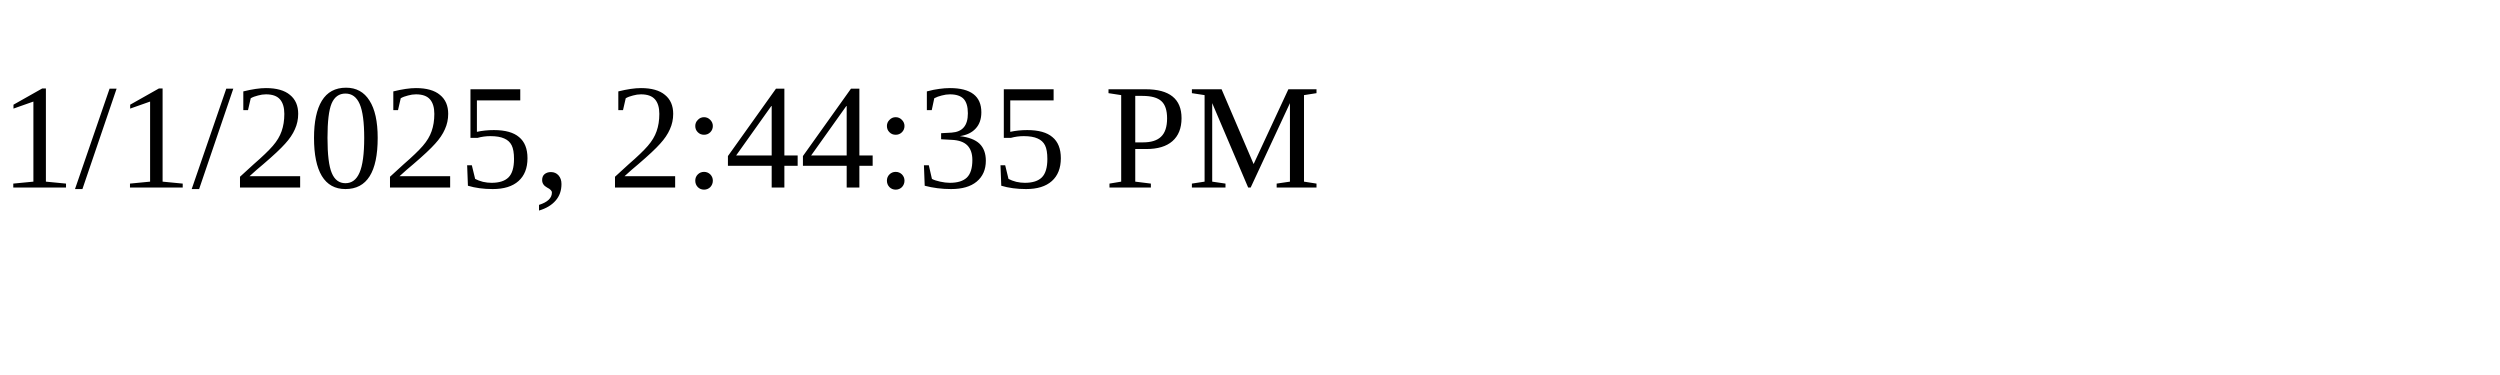
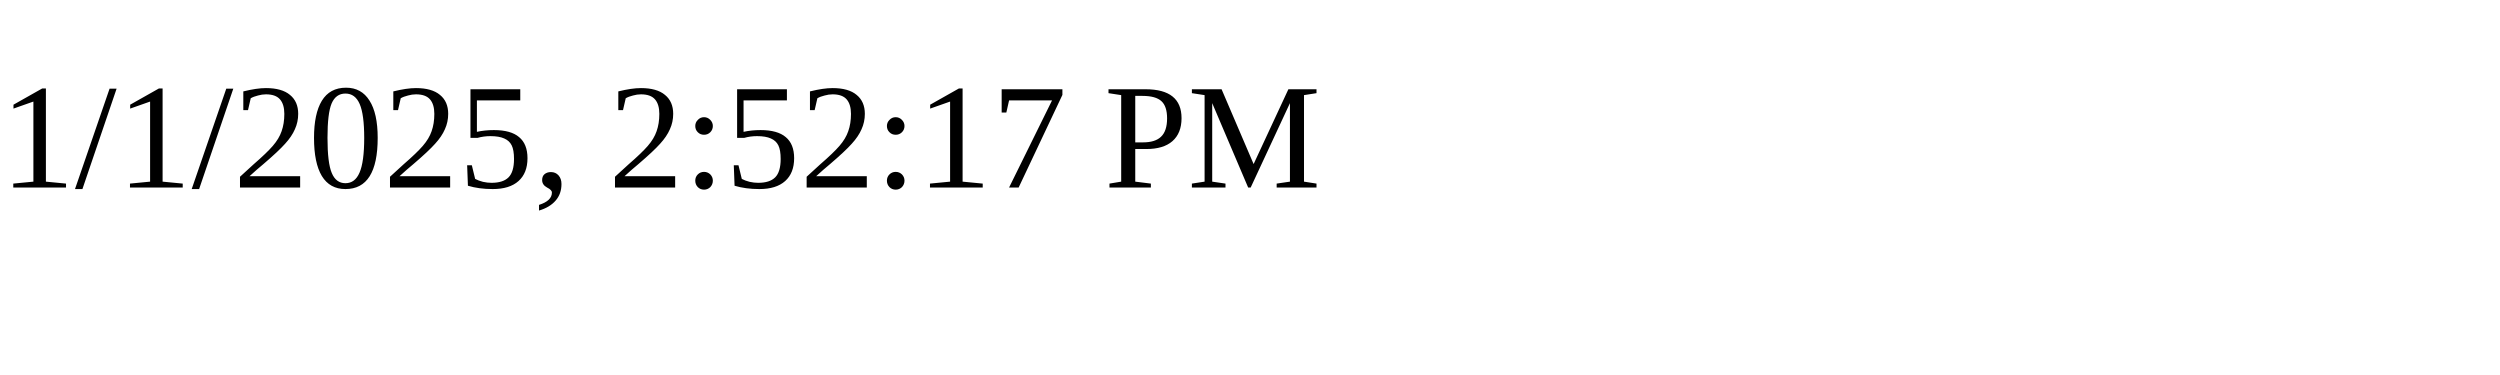
<svg xmlns="http://www.w3.org/2000/svg" height="30" width="200">
-   <text x="0" y="15">1/1/2025, 2:44:35 PM</text>
+   <text x="0" y="15">1/1/2025, 2:52:17 PM</text>
</svg>
